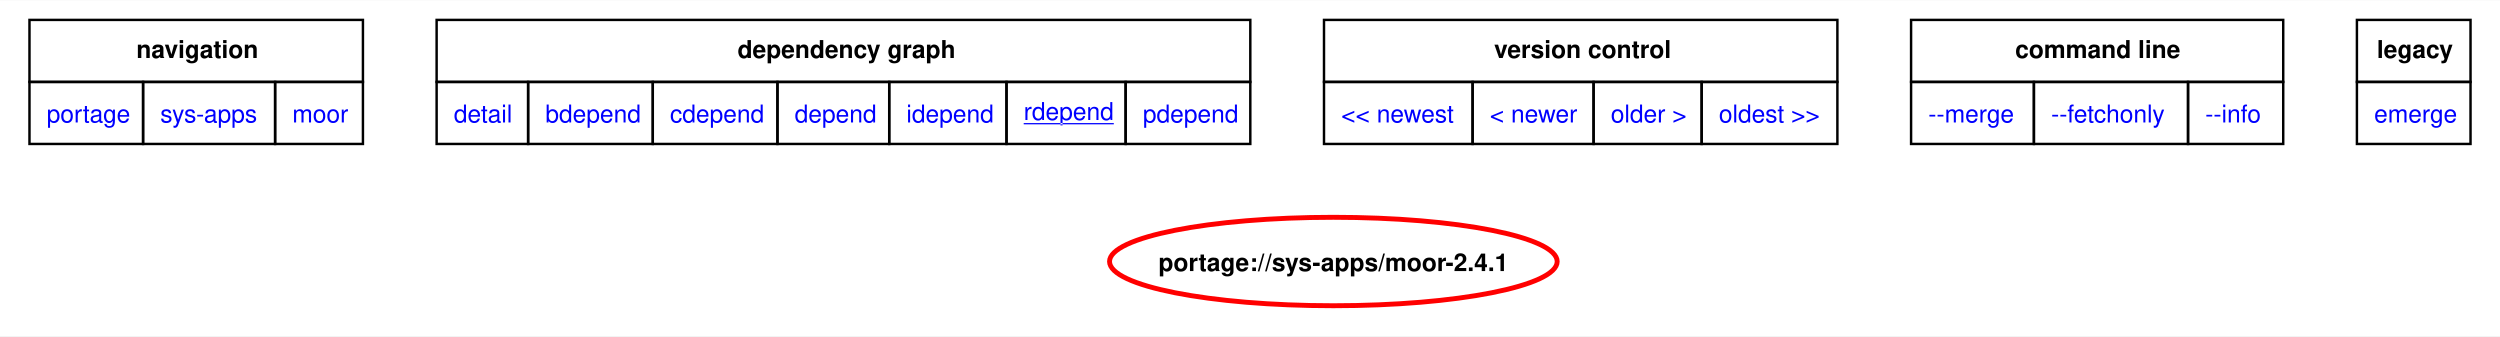
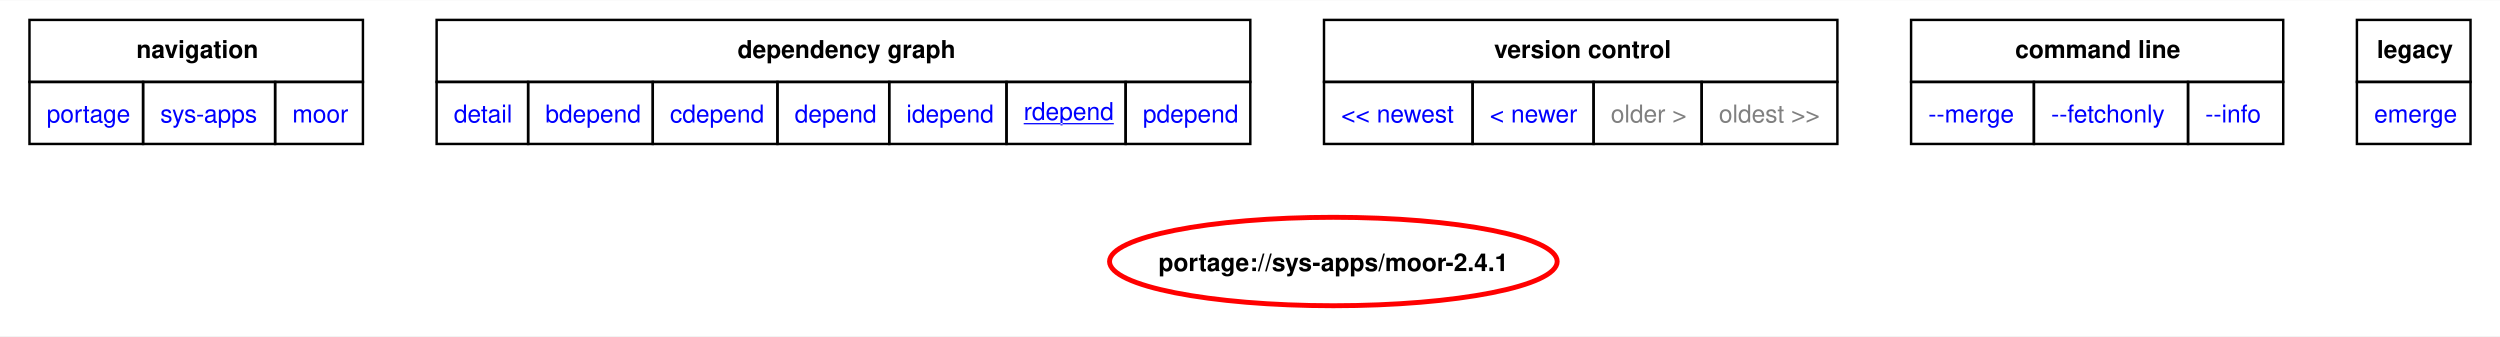
<svg xmlns="http://www.w3.org/2000/svg" xmlns:xlink="http://www.w3.org/1999/xlink" width="1018pt" height="137pt" viewBox="0.00 0.00 1017.75 136.76">
  <g id="graph0" class="graph" transform="scale(1 1) rotate(0) translate(4 132.76)">
    <polygon fill="white" stroke="none" points="-4,4 -4,-132.76 1013.75,-132.76 1013.75,4 -4,4" />
    <polygon fill="none" stroke="black" points="8,-99.51 8,-124.76 143.75,-124.76 143.75,-99.51 8,-99.51" />
    <text text-anchor="start" x="51.5" y="-109.26" font-family="Helvetica,sans-Serif" font-weight="bold" font-size="10.00">navigation</text>
    <polygon fill="none" stroke="black" points="173.75,-99.51 173.75,-124.76 505,-124.76 505,-99.51 173.75,-99.51" />
    <text text-anchor="start" x="296.25" y="-109.26" font-family="Helvetica,sans-Serif" font-weight="bold" font-size="10.00">dependency graph</text>
    <polygon fill="none" stroke="black" points="535,-99.51 535,-124.76 744,-124.76 744,-99.51 535,-99.51" />
    <text text-anchor="start" x="604.25" y="-109.26" font-family="Helvetica,sans-Serif" font-weight="bold" font-size="10.00">version control</text>
    <polygon fill="none" stroke="black" points="774,-99.51 774,-124.76 925.5,-124.76 925.5,-99.51 774,-99.51" />
    <text text-anchor="start" x="816.38" y="-109.26" font-family="Helvetica,sans-Serif" font-weight="bold" font-size="10.00">command line</text>
    <polygon fill="none" stroke="black" points="955.5,-99.51 955.5,-124.76 1001.75,-124.76 1001.75,-99.51 955.5,-99.51" />
    <text text-anchor="start" x="963.62" y="-109.26" font-family="Helvetica,sans-Serif" font-weight="bold" font-size="10.00">legacy</text>
    <g id="a_graph0_0">
      <a xlink:href="../index.html" xlink:title="repository">
        <polygon fill="none" stroke="black" points="8,-74.26 8,-99.51 54.25,-99.51 54.25,-74.26 8,-74.26" />
        <text text-anchor="start" x="15" y="-83.01" font-family="Helvetica,sans-Serif" font-size="10.00" fill="blue">portage</text>
      </a>
    </g>
    <g id="a_graph0_1">
      <a xlink:href="./index.html" xlink:title="repository">
        <polygon fill="none" stroke="black" points="54.25,-74.26 54.25,-99.51 108,-99.51 108,-74.26 54.25,-74.26" />
        <text text-anchor="start" x="61.25" y="-83.01" font-family="Helvetica,sans-Serif" font-size="10.00" fill="blue">sys-apps</text>
      </a>
    </g>
    <g id="a_graph0_2">
      <a xlink:href="./moor.html" xlink:title="repository">
        <polygon fill="none" stroke="black" points="108,-74.26 108,-99.51 143.75,-99.51 143.75,-74.26 108,-74.26" />
        <text text-anchor="start" x="115" y="-83.01" font-family="Helvetica,sans-Serif" font-size="10.00" fill="blue">moor</text>
      </a>
    </g>
    <g id="a_graph0_3">
      <a xlink:href="../sys-apps/moor-2.4.1.svg" xlink:title="portage://sys-apps/moor-2.4.1">
        <polygon fill="none" stroke="black" points="173.75,-74.26 173.75,-99.51 211,-99.51 211,-74.26 173.75,-74.26" />
        <text text-anchor="start" x="180.75" y="-83.01" font-family="Helvetica,sans-Serif" font-size="10.00" fill="blue">detail</text>
      </a>
    </g>
    <g id="a_graph0_4">
      <a xlink:href="../sys-apps/moor-2.4.1-bdepend.svg" xlink:title="portage://sys-apps/moor-2.4.1">
        <polygon fill="none" stroke="black" points="211,-74.26 211,-99.51 261.75,-99.51 261.75,-74.26 211,-74.26" />
        <text text-anchor="start" x="218" y="-83.01" font-family="Helvetica,sans-Serif" font-size="10.00" fill="blue">bdepend</text>
      </a>
    </g>
    <g id="a_graph0_5">
      <a xlink:href="../sys-apps/moor-2.4.1-cdepend.svg" xlink:title="portage://sys-apps/moor-2.4.1">
        <polygon fill="none" stroke="black" points="261.75,-74.26 261.75,-99.51 312.5,-99.51 312.5,-74.26 261.75,-74.26" />
        <text text-anchor="start" x="268.75" y="-83.01" font-family="Helvetica,sans-Serif" font-size="10.00" fill="blue">cdepend</text>
      </a>
    </g>
    <g id="a_graph0_6">
      <a xlink:href="../sys-apps/moor-2.4.1-depend.svg" xlink:title="portage://sys-apps/moor-2.4.1">
        <polygon fill="none" stroke="black" points="312.5,-74.26 312.5,-99.51 358,-99.51 358,-74.26 312.5,-74.26" />
        <text text-anchor="start" x="319.5" y="-83.01" font-family="Helvetica,sans-Serif" font-size="10.00" fill="blue">depend</text>
      </a>
    </g>
    <g id="a_graph0_7">
      <a xlink:href="../sys-apps/moor-2.4.1-idepend.svg" xlink:title="portage://sys-apps/moor-2.4.1">
        <polygon fill="none" stroke="black" points="358,-74.26 358,-99.51 405.75,-99.51 405.75,-74.26 358,-74.26" />
        <text text-anchor="start" x="365" y="-83.01" font-family="Helvetica,sans-Serif" font-size="10.00" fill="blue">idepend</text>
      </a>
    </g>
    <g id="a_graph0_8">
      <a xlink:href="../sys-apps/moor-2.4.1-rdepend.svg" xlink:title="portage://sys-apps/moor-2.4.1">
        <polygon fill="none" stroke="black" points="405.75,-74.26 405.75,-99.51 454.25,-99.51 454.25,-74.26 405.75,-74.26" />
        <text text-anchor="start" x="412.75" y="-84.01" font-family="Helvetica,sans-Serif" text-decoration="underline" font-size="10.00" fill="blue">rdepend</text>
      </a>
    </g>
    <g id="a_graph0_9">
      <a xlink:href="../sys-apps/moor-2.4.1-pdepend.svg" xlink:title="portage://sys-apps/moor-2.4.1">
        <polygon fill="none" stroke="black" points="454.25,-74.26 454.25,-99.51 505,-99.51 505,-74.26 454.25,-74.26" />
        <text text-anchor="start" x="461.25" y="-83.01" font-family="Helvetica,sans-Serif" font-size="10.00" fill="blue">pdepend</text>
      </a>
    </g>
    <g id="a_graph0_10">
      <a xlink:href="../sys-apps/moor-2.9.1-rdepend.svg" xlink:title="portage://sys-apps/moor-2.9.1">
        <polygon fill="none" stroke="black" points="535,-74.26 535,-99.51 595.5,-99.51 595.5,-74.26 535,-74.26" />
        <text text-anchor="start" x="542" y="-83.01" font-family="Helvetica,sans-Serif" font-size="10.00" fill="blue">&lt;&lt; newest</text>
      </a>
    </g>
    <g id="a_graph0_11">
-       <a xlink:href="../sys-apps/moor-2.8.2-r1-rdepend.svg" xlink:title="portage://sys-apps/moor-2.8.2-r1">
+       <a xlink:href="../sys-apps/moor-2.9.1-rdepend.svg" xlink:title="portage://sys-apps/moor-2.9.1">
        <polygon fill="none" stroke="black" points="595.5,-74.26 595.5,-99.51 644.75,-99.51 644.75,-74.26 595.5,-74.26" />
        <text text-anchor="start" x="602.5" y="-83.01" font-family="Helvetica,sans-Serif" font-size="10.00" fill="blue">&lt; newer</text>
      </a>
    </g>
+     <polygon fill="none" stroke="black" points="644.75,-74.26 644.75,-99.51 688.75,-99.51 688.75,-74.26 644.75,-74.26" />
+     <text text-anchor="start" x="651.75" y="-83.01" font-family="Helvetica,sans-Serif" font-size="10.00" fill="gray">older &gt;</text>
+     <polygon fill="none" stroke="black" points="688.75,-74.26 688.75,-99.51 744,-99.51 744,-74.26 688.75,-74.26" />
+     <text text-anchor="start" x="695.75" y="-83.01" font-family="Helvetica,sans-Serif" font-size="10.00" fill="gray">oldest &gt;&gt;</text>
    <g id="a_graph0_12">
-       <a xlink:href="../sys-apps/moor-1.33.0-rdepend.svg" xlink:title="portage://sys-apps/moor-1.33.0">
-         <polygon fill="none" stroke="black" points="644.75,-74.26 644.75,-99.51 688.75,-99.51 688.75,-74.26 644.75,-74.26" />
-         <text text-anchor="start" x="651.75" y="-83.01" font-family="Helvetica,sans-Serif" font-size="10.00" fill="blue">older &gt;</text>
-       </a>
-     </g>
-     <g id="a_graph0_13">
-       <a xlink:href="../sys-apps/moor-1.33.0-rdepend.svg" xlink:title="portage://sys-apps/moor-1.33.0">
-         <polygon fill="none" stroke="black" points="688.75,-74.26 688.75,-99.51 744,-99.51 744,-74.26 688.75,-74.26" />
-         <text text-anchor="start" x="695.75" y="-83.01" font-family="Helvetica,sans-Serif" font-size="10.00" fill="blue">oldest &gt;&gt;</text>
-       </a>
-     </g>
-     <g id="a_graph0_14">
      <a xlink:href="../sys-apps/moor-2.4.1-merge.svg" xlink:title="portage://sys-apps/moor-2.4.1">
        <polygon fill="none" stroke="black" points="774,-74.26 774,-99.51 824,-99.51 824,-74.26 774,-74.26" />
        <text text-anchor="start" x="781" y="-83.01" font-family="Helvetica,sans-Serif" font-size="10.00" fill="blue">--merge </text>
      </a>
    </g>
-     <g id="a_graph0_15">
+     <g id="a_graph0_13">
      <a xlink:href="../sys-apps/moor-2.4.1-fetchonly.svg" xlink:title="portage://sys-apps/moor-2.4.1">
        <polygon fill="none" stroke="black" points="824,-74.26 824,-99.51 886.75,-99.51 886.75,-74.26 824,-74.26" />
        <text text-anchor="start" x="831" y="-83.01" font-family="Helvetica,sans-Serif" font-size="10.00" fill="blue">--fetchonly </text>
      </a>
    </g>
-     <g id="a_graph0_16">
+     <g id="a_graph0_14">
      <a xlink:href="../sys-apps/moor-2.4.1-info.svg" xlink:title="portage://sys-apps/moor-2.4.1">
        <polygon fill="none" stroke="black" points="886.75,-74.26 886.75,-99.51 925.5,-99.51 925.5,-74.26 886.75,-74.26" />
        <text text-anchor="start" x="893.75" y="-83.01" font-family="Helvetica,sans-Serif" font-size="10.00" fill="blue">--info </text>
      </a>
    </g>
-     <g id="a_graph0_17">
+     <g id="a_graph0_15">
      <a xlink:href="../sys-apps/moor-2.4.1-emerge.svg" xlink:title="portage://sys-apps/moor-2.4.1">
        <polygon fill="none" stroke="black" points="955.5,-74.26 955.5,-99.51 1001.75,-99.51 1001.75,-74.26 955.5,-74.26" />
        <text text-anchor="start" x="962.5" y="-83.01" font-family="Helvetica,sans-Serif" font-size="10.00" fill="blue">emerge</text>
      </a>
    </g>
    <g id="node2" class="node">
      <g id="a_node2">
        <a xlink:href="../sys-apps/moor-2.4.1-rdepend.svg" xlink:title="portage://sys-apps/moor-2.4.1">
          <ellipse fill="none" stroke="red" stroke-width="2" cx="538.81" cy="-26.4" rx="91.12" ry="18" />
          <text text-anchor="middle" x="538.81" y="-22.52" font-family="Helvetica,sans-Serif" font-weight="bold" font-size="10.00">portage://sys-apps/moor-2.4.1</text>
        </a>
      </g>
    </g>
  </g>
</svg>
